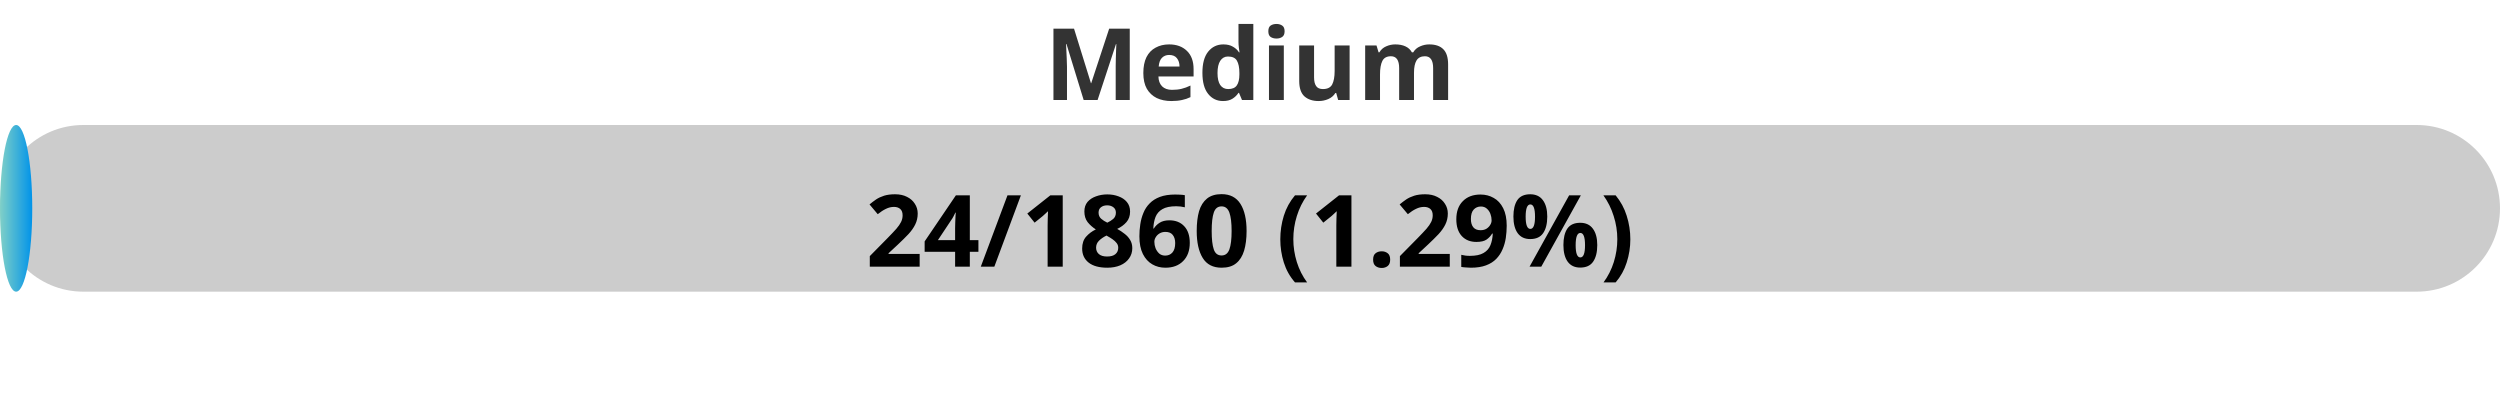
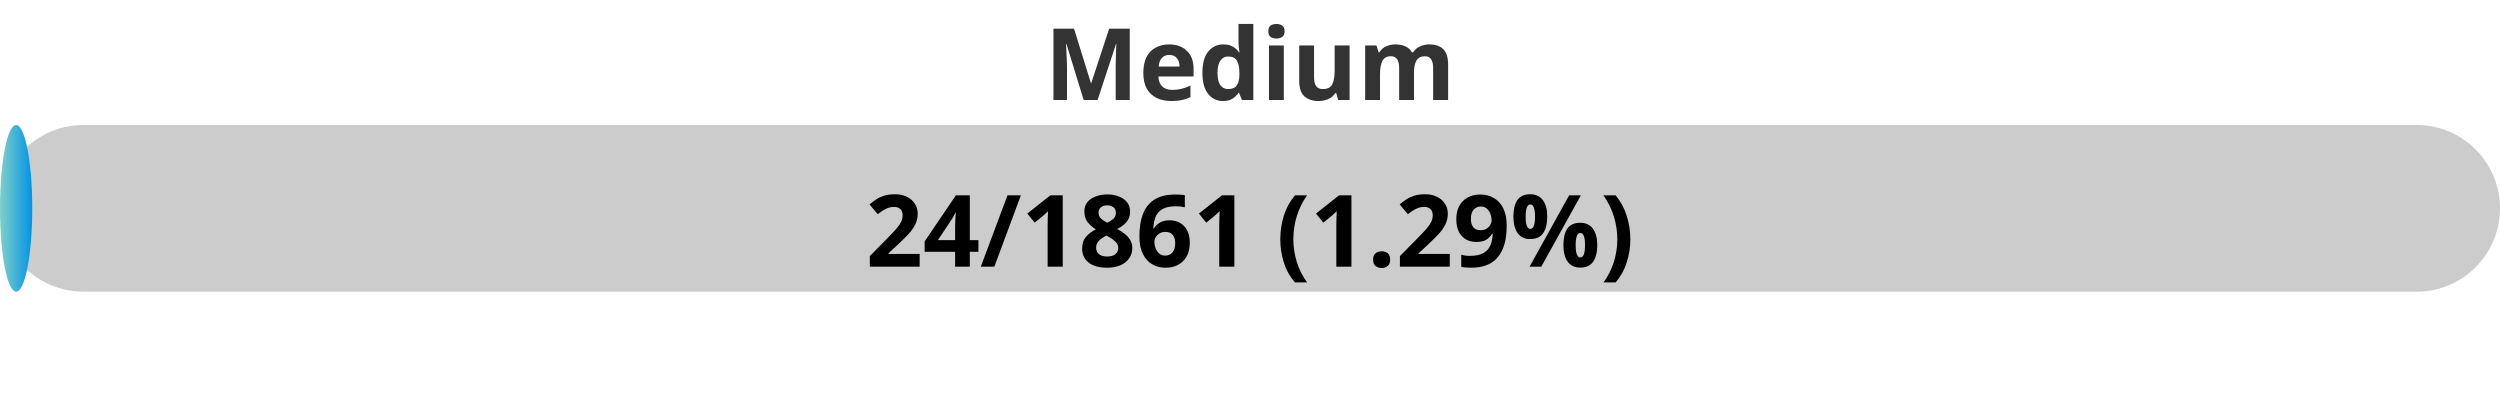
<svg xmlns="http://www.w3.org/2000/svg" width="300" height="50">
  <defs>
    <linearGradient id="gradient" x1="0%" y1="0%" x2="100%" y2="0%">
      <stop offset="0%" stop-color="#80D0C7" />
      <stop offset="100%" stop-color="#0093E9" />
    </linearGradient>
    <style>
            .progress-bar {
                fill: url(#gradient);
            }
            text {
                font-weight: bold;
                font-family: Verdana, Geneva, sans-serif;
            }
        </style>
  </defs>
  <rect x="0" y="15" width="300" height="20" rx="10" fill="#ccc" />
  <rect x="0" y="15" width="3.87" height="20" rx="10" class="progress-bar" />
  <text x="150" y="12" text-anchor="middle" font-size="12" fill="#333">Medium</text>
-   <text x="150" y="32" text-anchor="middle" font-size="12" fill="#000">24/1860 (1.29%)</text>
+   <text x="150" y="32" text-anchor="middle" font-size="12" fill="#000">24/1861 (1.29%)</text>
</svg>
